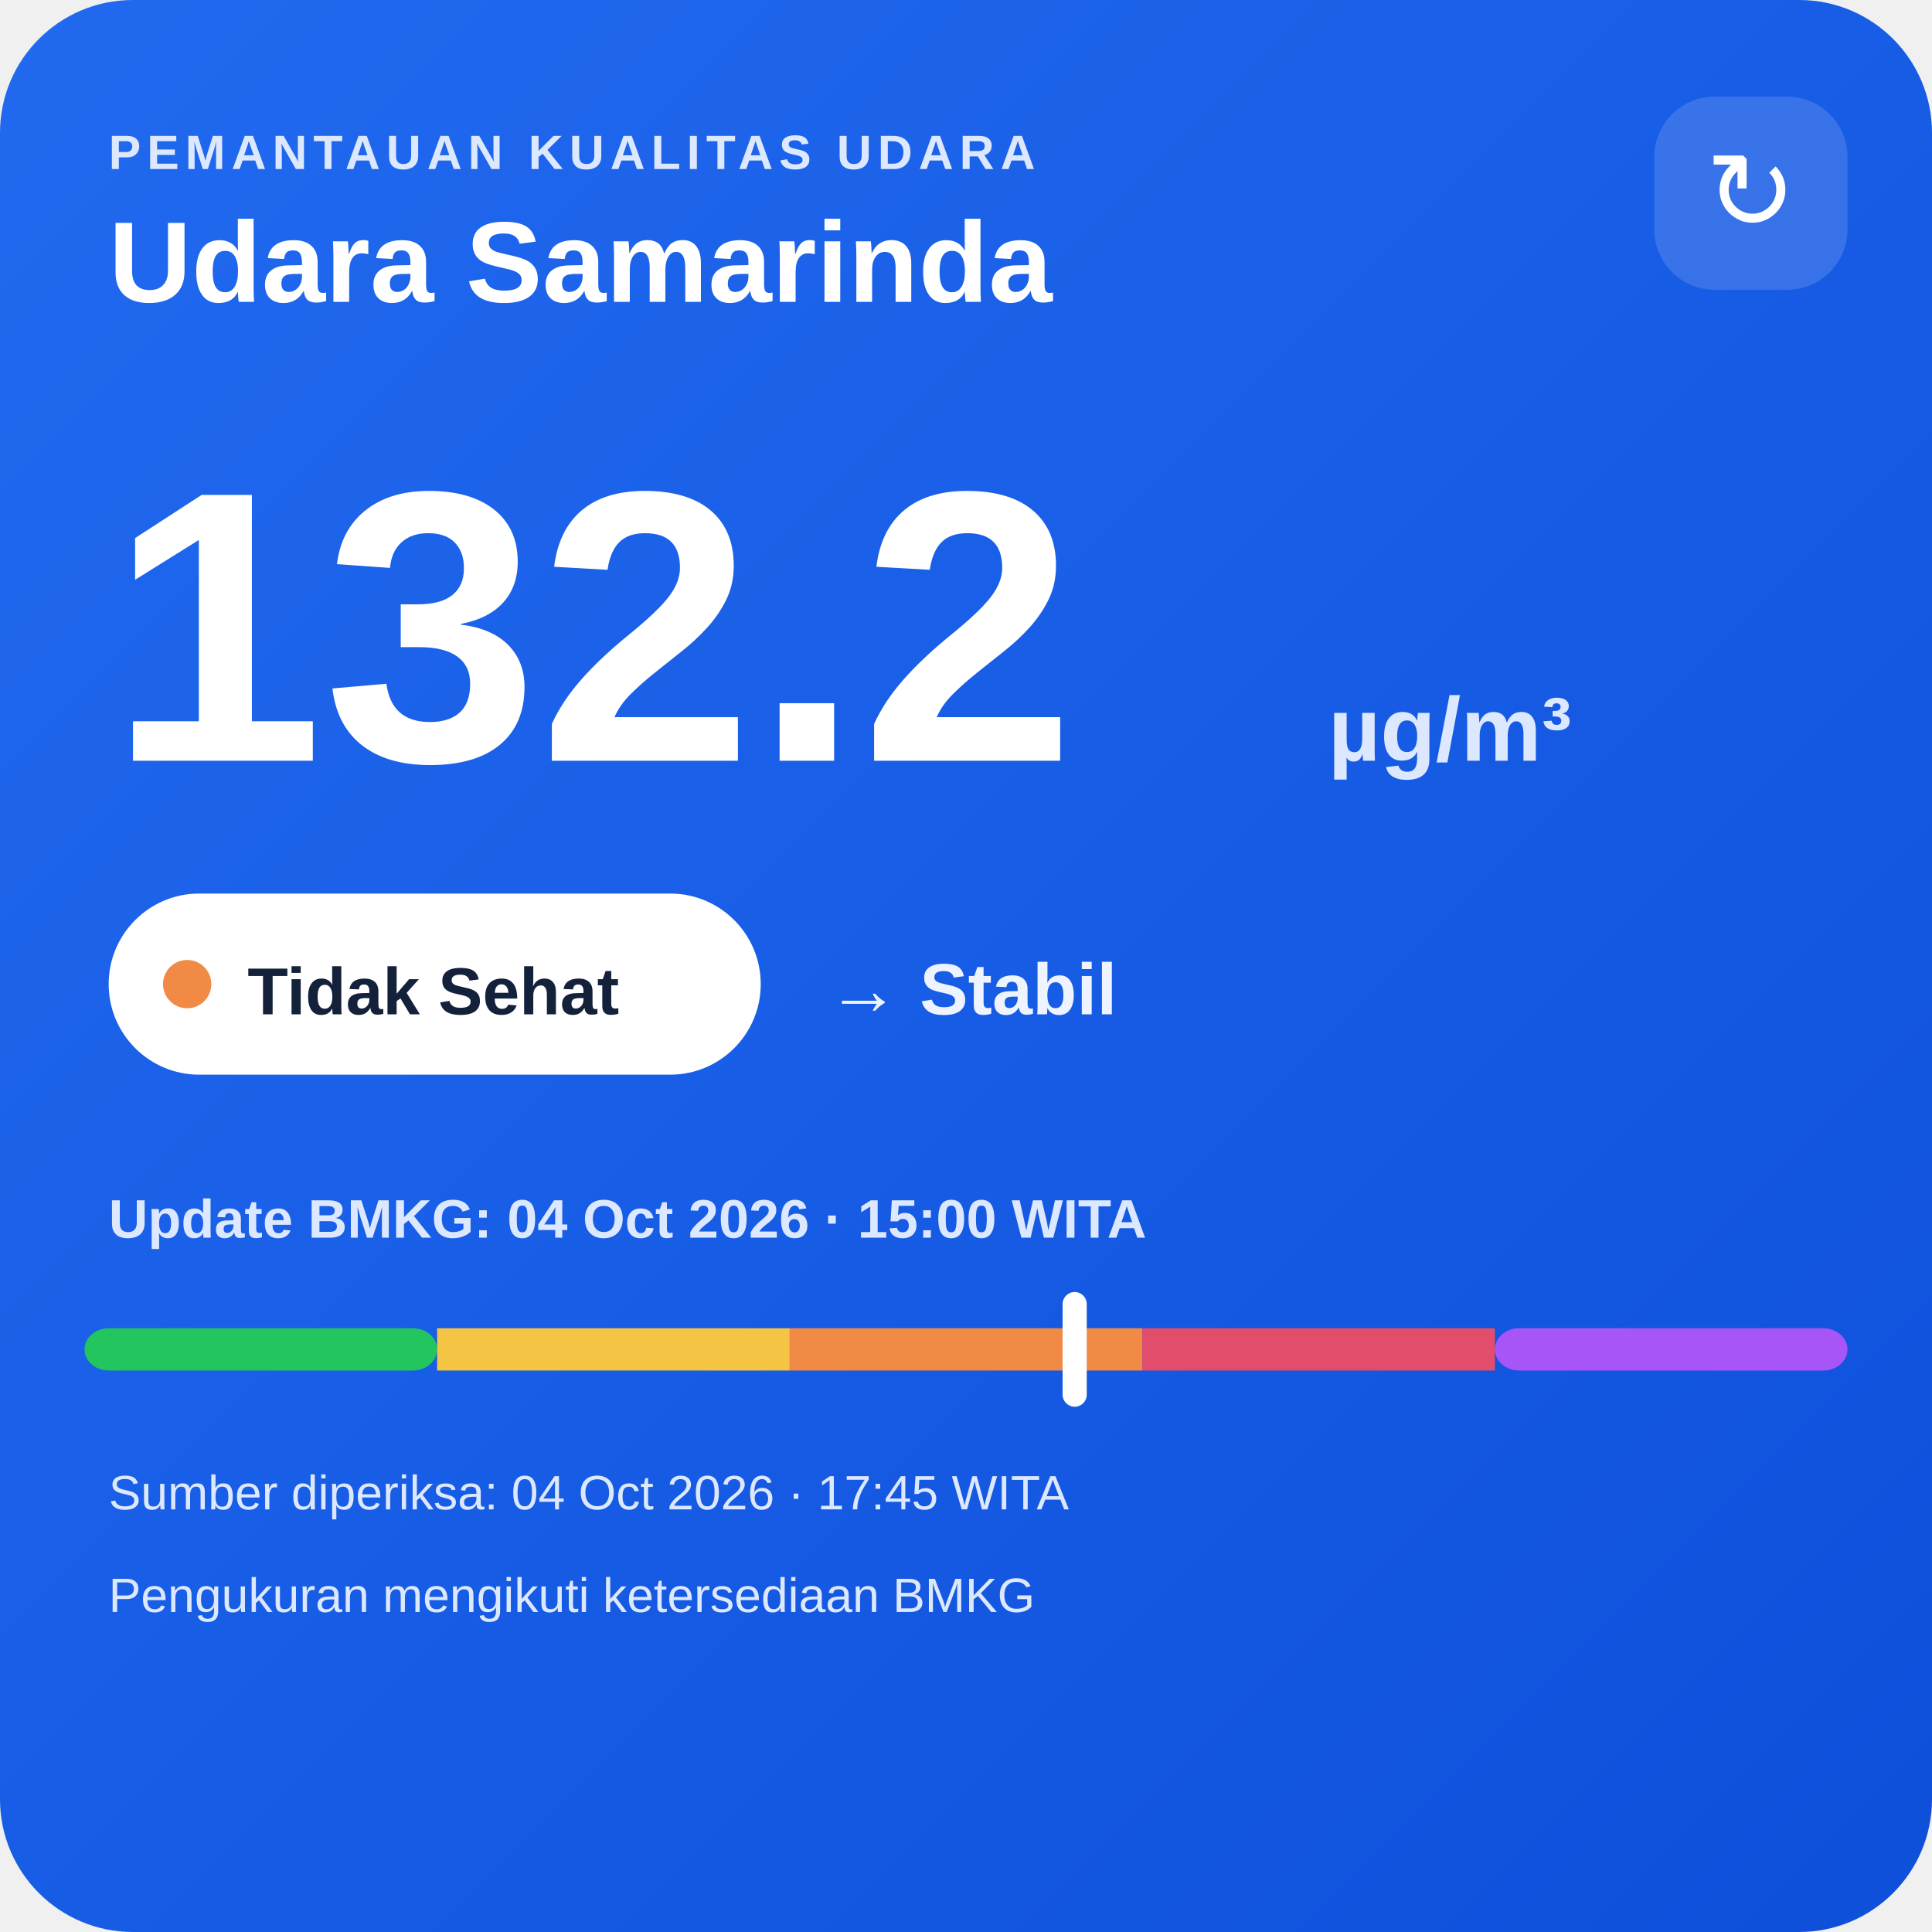
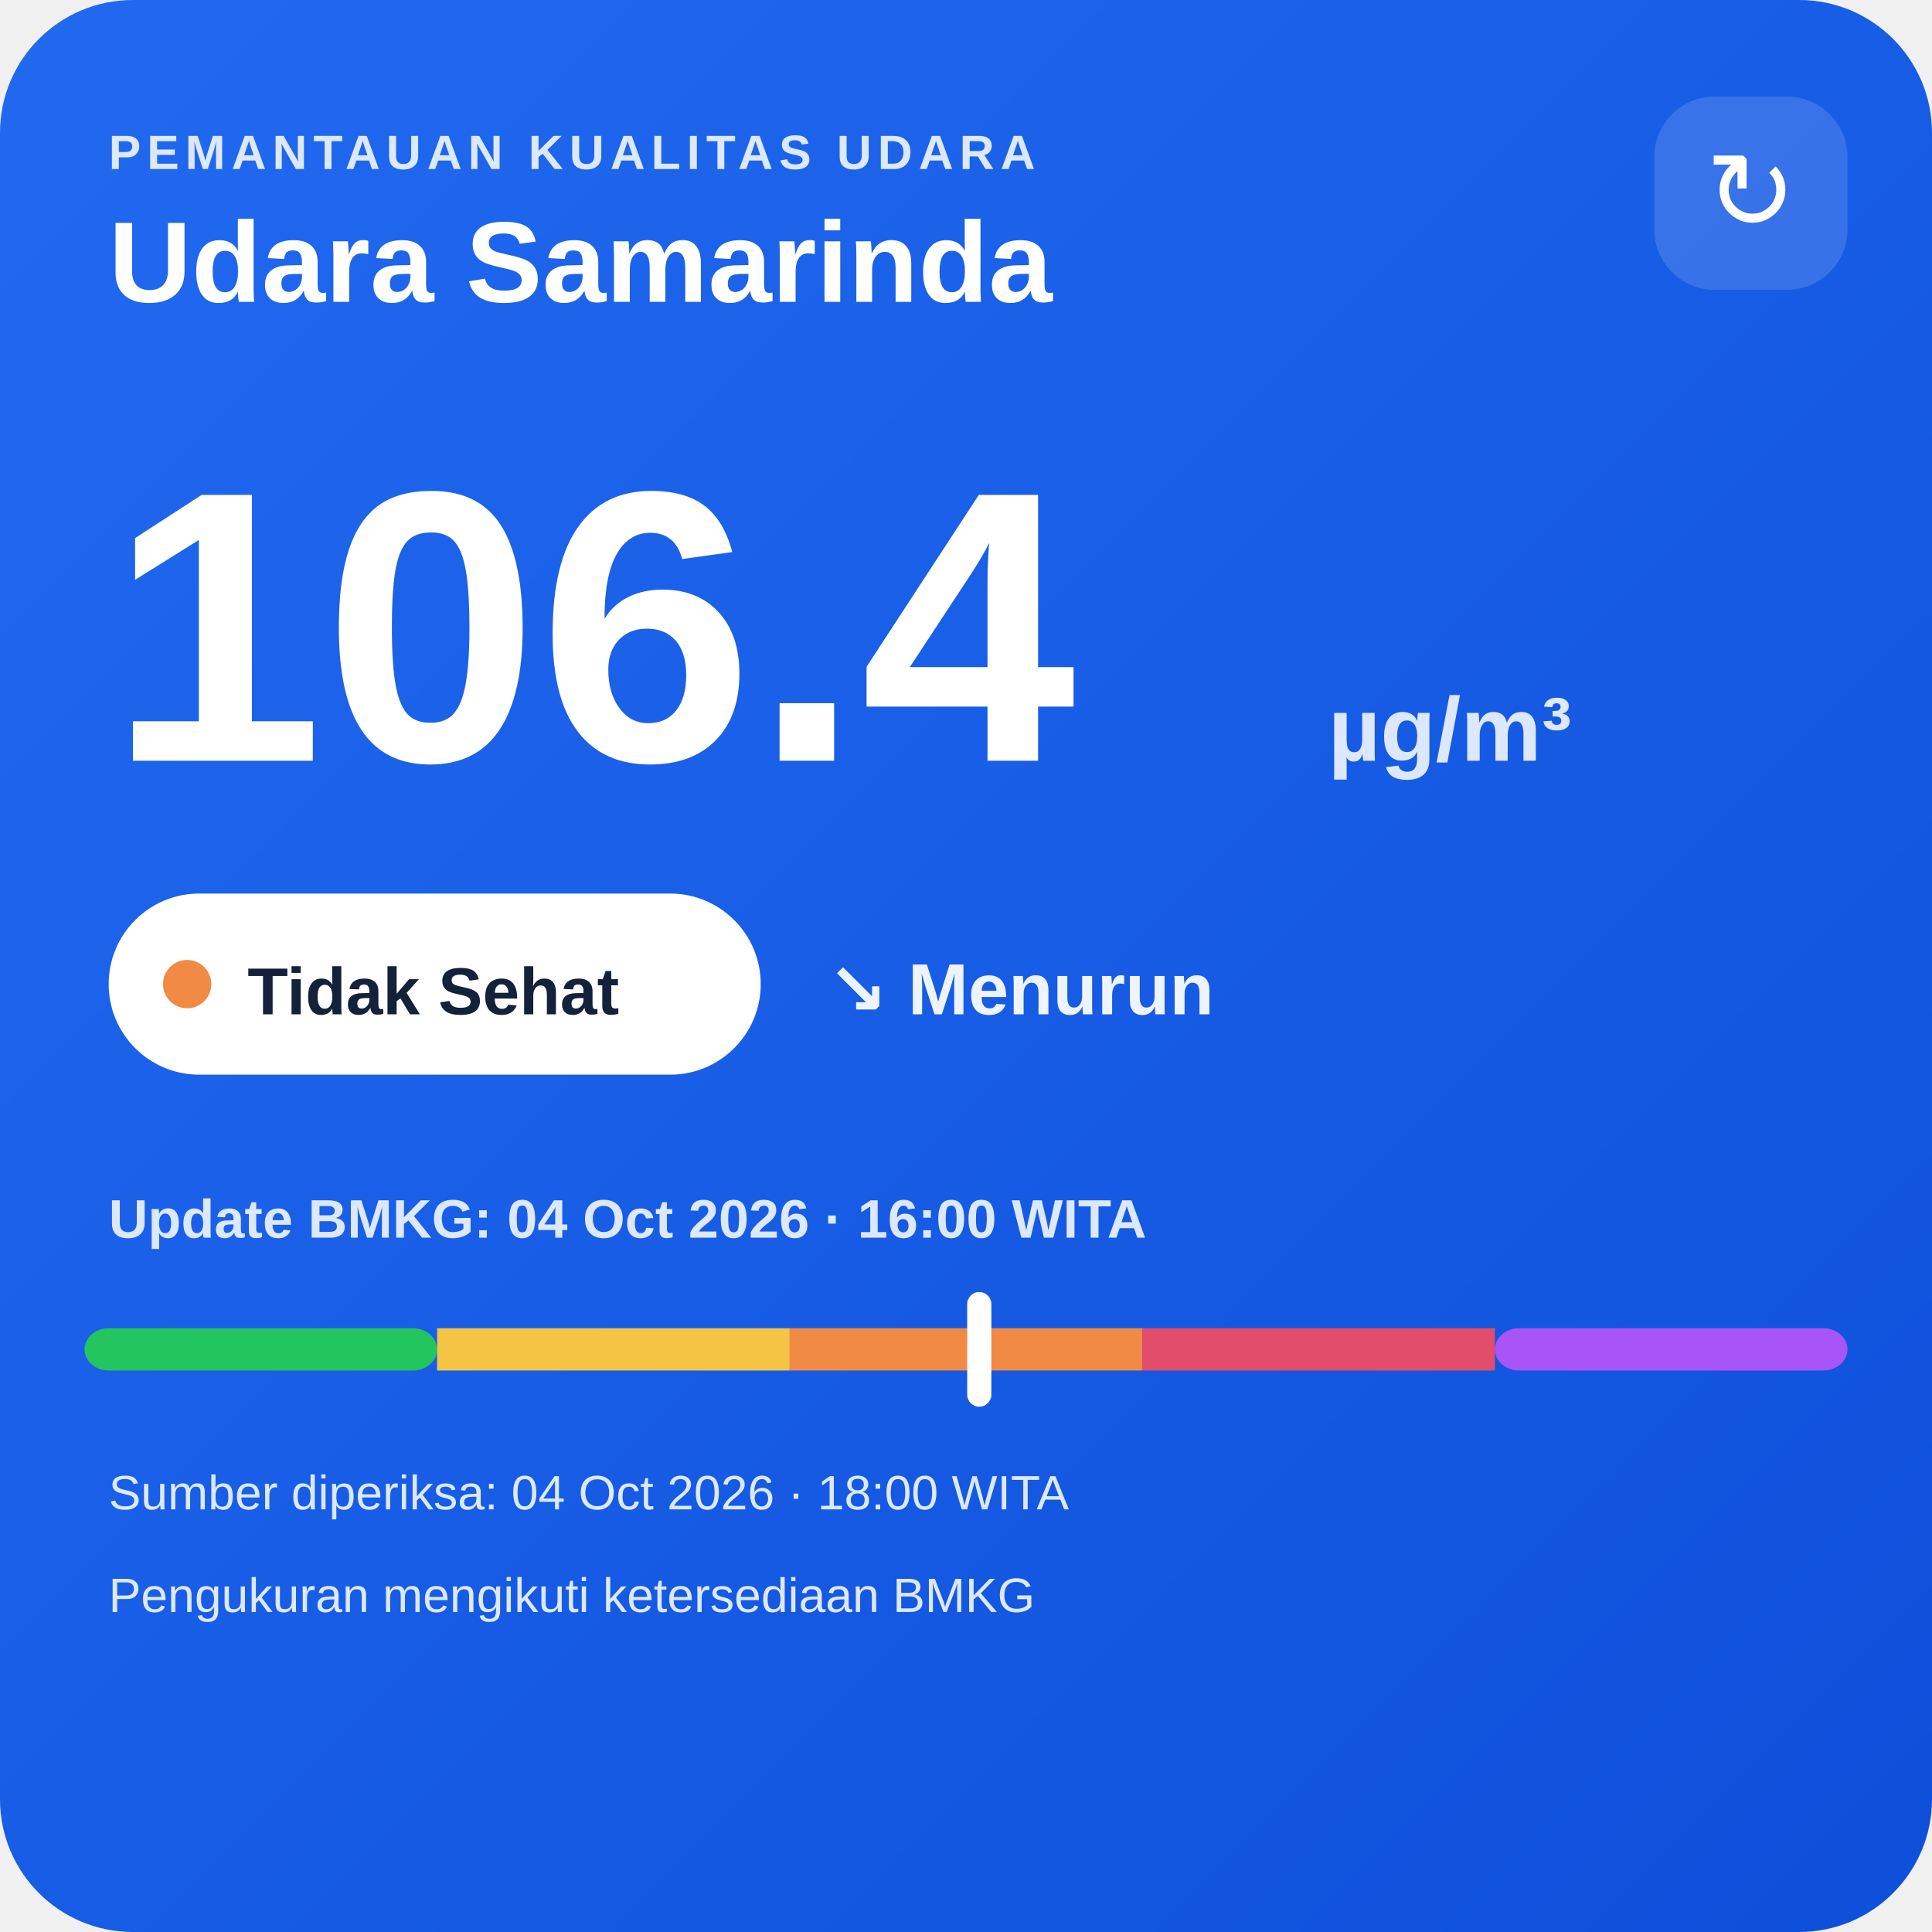
<svg xmlns="http://www.w3.org/2000/svg" width="320" height="320" viewBox="0 0 320 320">
  <defs>
    <linearGradient id="bg" x1="0" y1="0" x2="1" y2="1">
      <stop offset="0" stop-color="#216af0" />
      <stop offset="1" stop-color="#0e4fda" />
    </linearGradient>
  </defs>
  <rect width="320" height="320" rx="22" fill="url(#bg)" />
  <text x="18" y="28" fill="#dce8ff" font-family="Arial,sans-serif" font-size="8" font-weight="700" letter-spacing="1">PEMANTAUAN KUALITAS UDARA</text>
  <text x="18" y="50" fill="#ffffff" font-family="Arial,sans-serif" font-size="19" font-weight="700">Udara Samarinda</text>
  <rect x="274" y="16" width="32" height="32" rx="10" fill="#ffffff" fill-opacity=".14" />
  <text x="290" y="38" text-anchor="middle" fill="#ffffff" font-family="Arial,sans-serif" font-size="18">↻</text>
-   <text x="18" y="126" fill="#ffffff" font-family="Arial,sans-serif" font-size="64" font-weight="800">132.2</text>
+   <text x="18" y="126" fill="#ffffff" font-family="Arial,sans-serif" font-size="64" font-weight="800">106.4</text>
  <text x="220" y="126" fill="#dce8ff" font-family="Arial,sans-serif" font-size="15" font-weight="700">µg/m³</text>
  <rect x="18" y="148" width="108" height="30" rx="15" fill="#ffffff" />
  <circle cx="31" cy="163" r="4" fill="#f08a45" />
  <text x="41" y="168" fill="#13213a" font-family="Arial,sans-serif" font-size="11" font-weight="700">Tidak Sehat</text>
-   <text x="137" y="168" fill="#eef4ff" font-family="Arial,sans-serif" font-size="12" font-weight="700">→ Stabil</text>
-   <text x="18" y="205" fill="#dce8ff" font-family="Arial,sans-serif" font-size="9" font-weight="700">Update BMKG: 04 Oct 2026 · 15:00 WITA</text>
+   <text x="137" y="168" fill="#eef4ff" font-family="Arial,sans-serif" font-size="12" font-weight="700">↘ Menurun</text>
+   <text x="18" y="205" fill="#dce8ff" font-family="Arial,sans-serif" font-size="9" font-weight="700">Update BMKG: 04 Oct 2026 · 16:00 WITA</text>
  <rect x="14" y="220" width="58.4" height="7" rx="4" fill="#22c55e" />
  <rect x="72.4" y="220" width="58.4" height="7" fill="#f6c445" />
  <rect x="130.8" y="220" width="58.4" height="7" fill="#f08a45" />
  <rect x="189.2" y="220" width="58.4" height="7" fill="#e24d6b" />
  <rect x="247.6" y="220" width="58.4" height="7" rx="4" fill="#a855f7" />
-   <rect x="176.0" y="214" width="4" height="19" rx="2" fill="#ffffff" />
-   <text x="18" y="250" fill="#dce8ff" font-family="Arial,sans-serif" font-size="8">Sumber diperiksa: 04 Oct 2026 · 17:45 WITA</text>
+   <rect x="160.2" y="214" width="4" height="19" rx="2" fill="#ffffff" />
+   <text x="18" y="250" fill="#dce8ff" font-family="Arial,sans-serif" font-size="8">Sumber diperiksa: 04 Oct 2026 · 18:00 WITA</text>
  <text x="18" y="267" fill="#dce8ff" font-family="Arial,sans-serif" font-size="8">Pengukuran mengikuti ketersediaan BMKG</text>
</svg>
